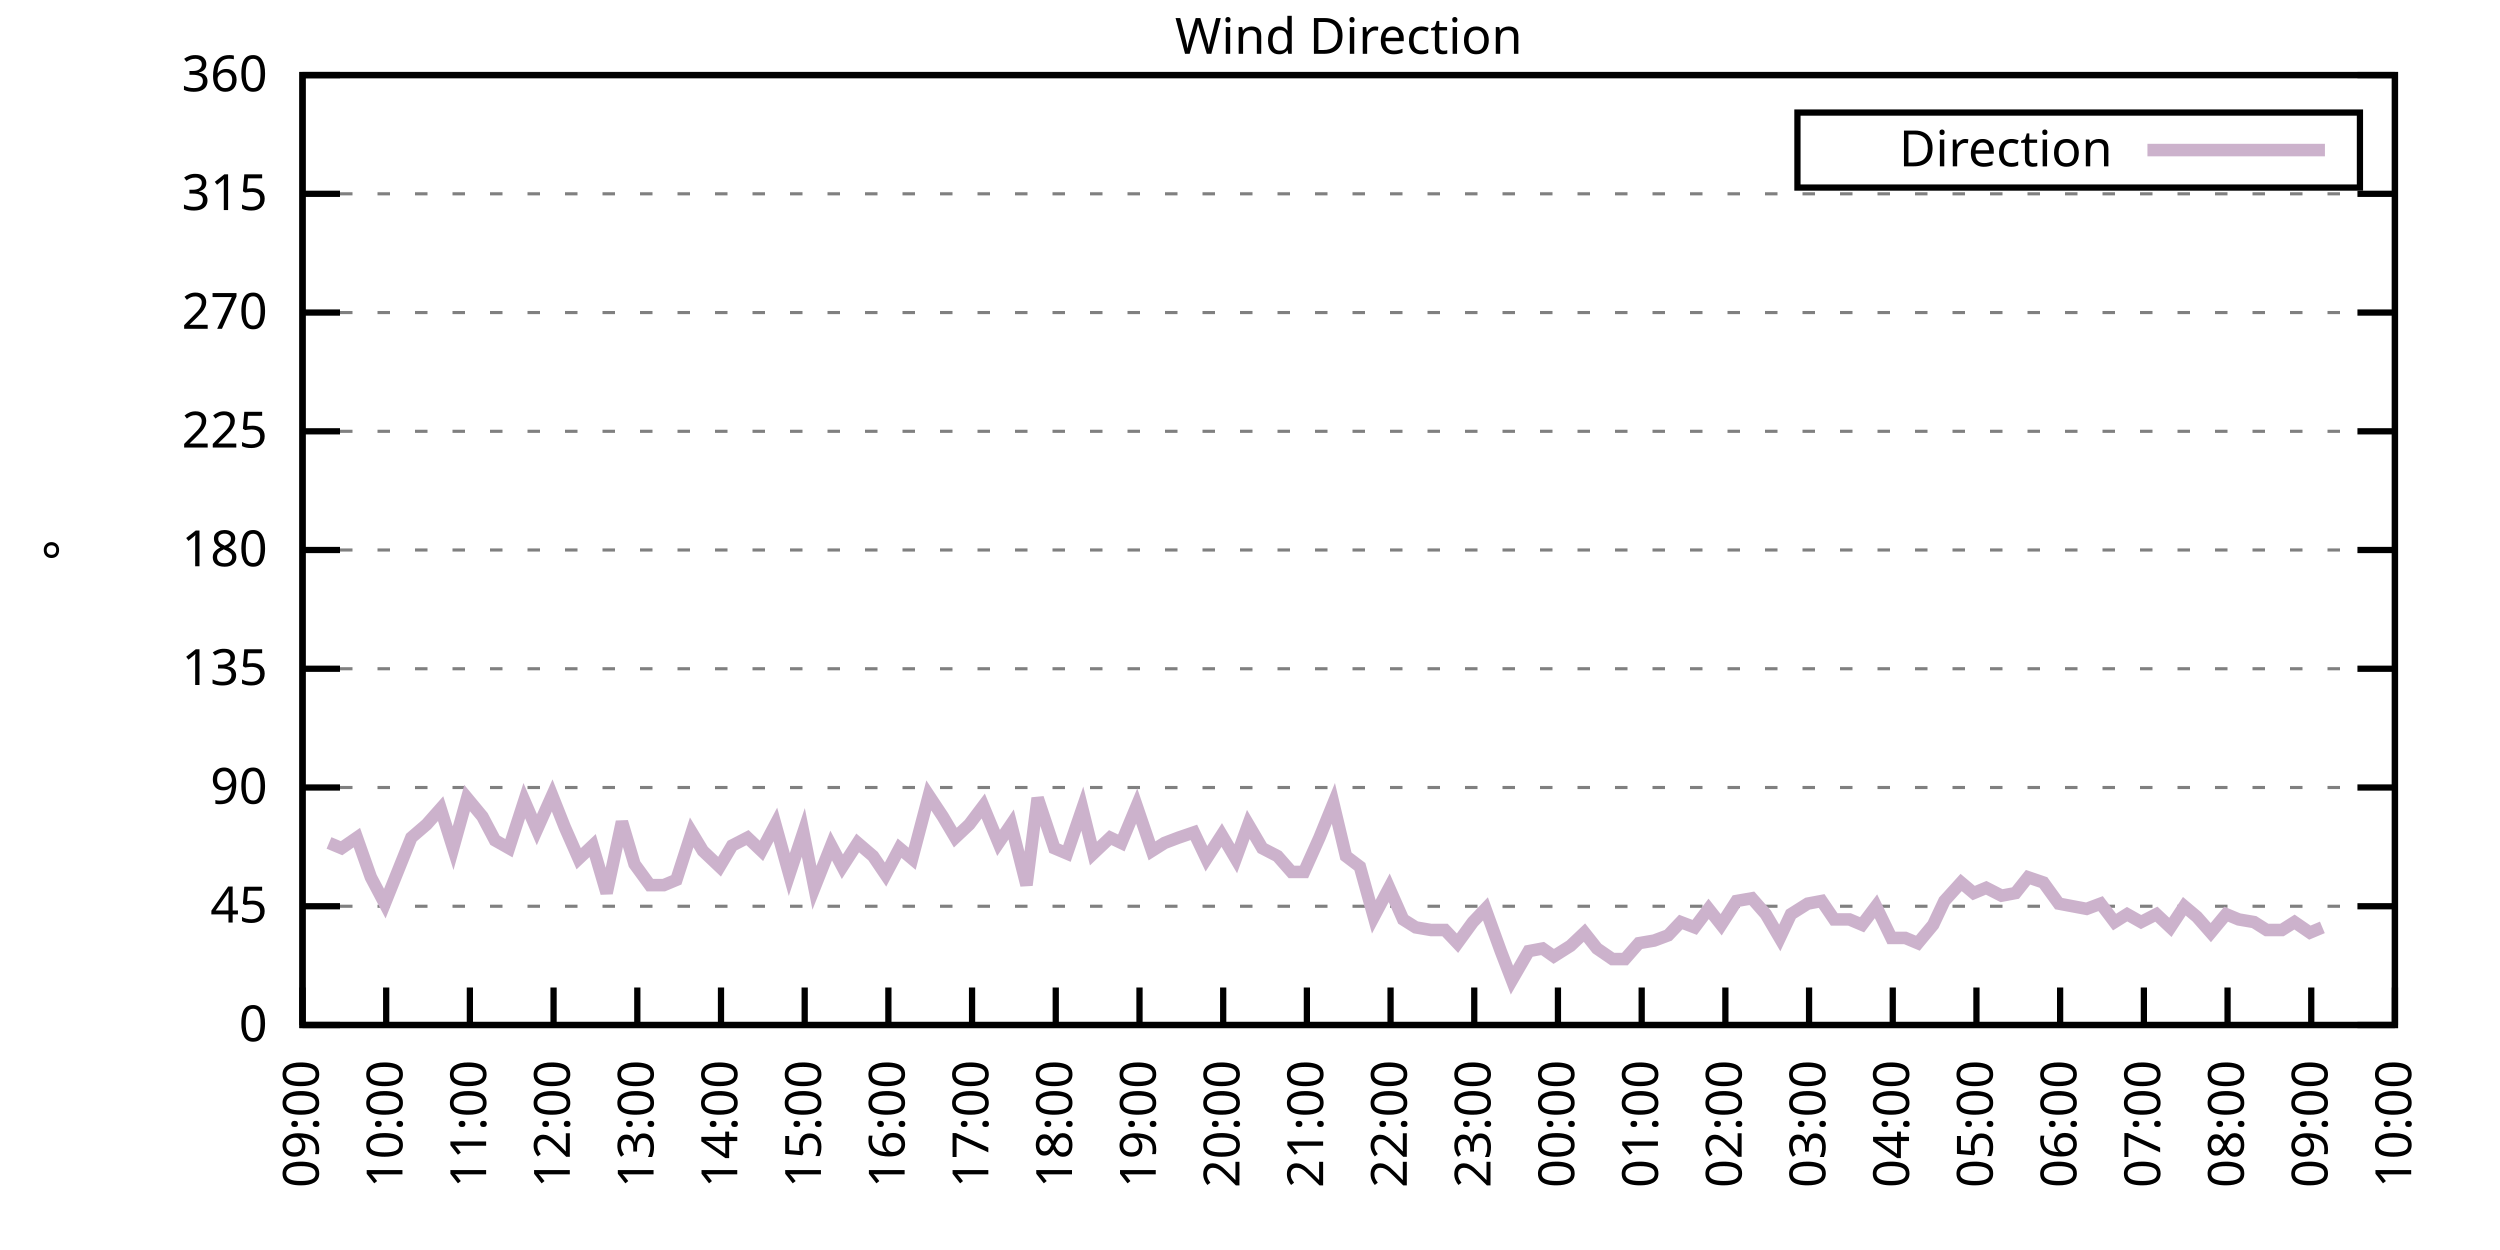
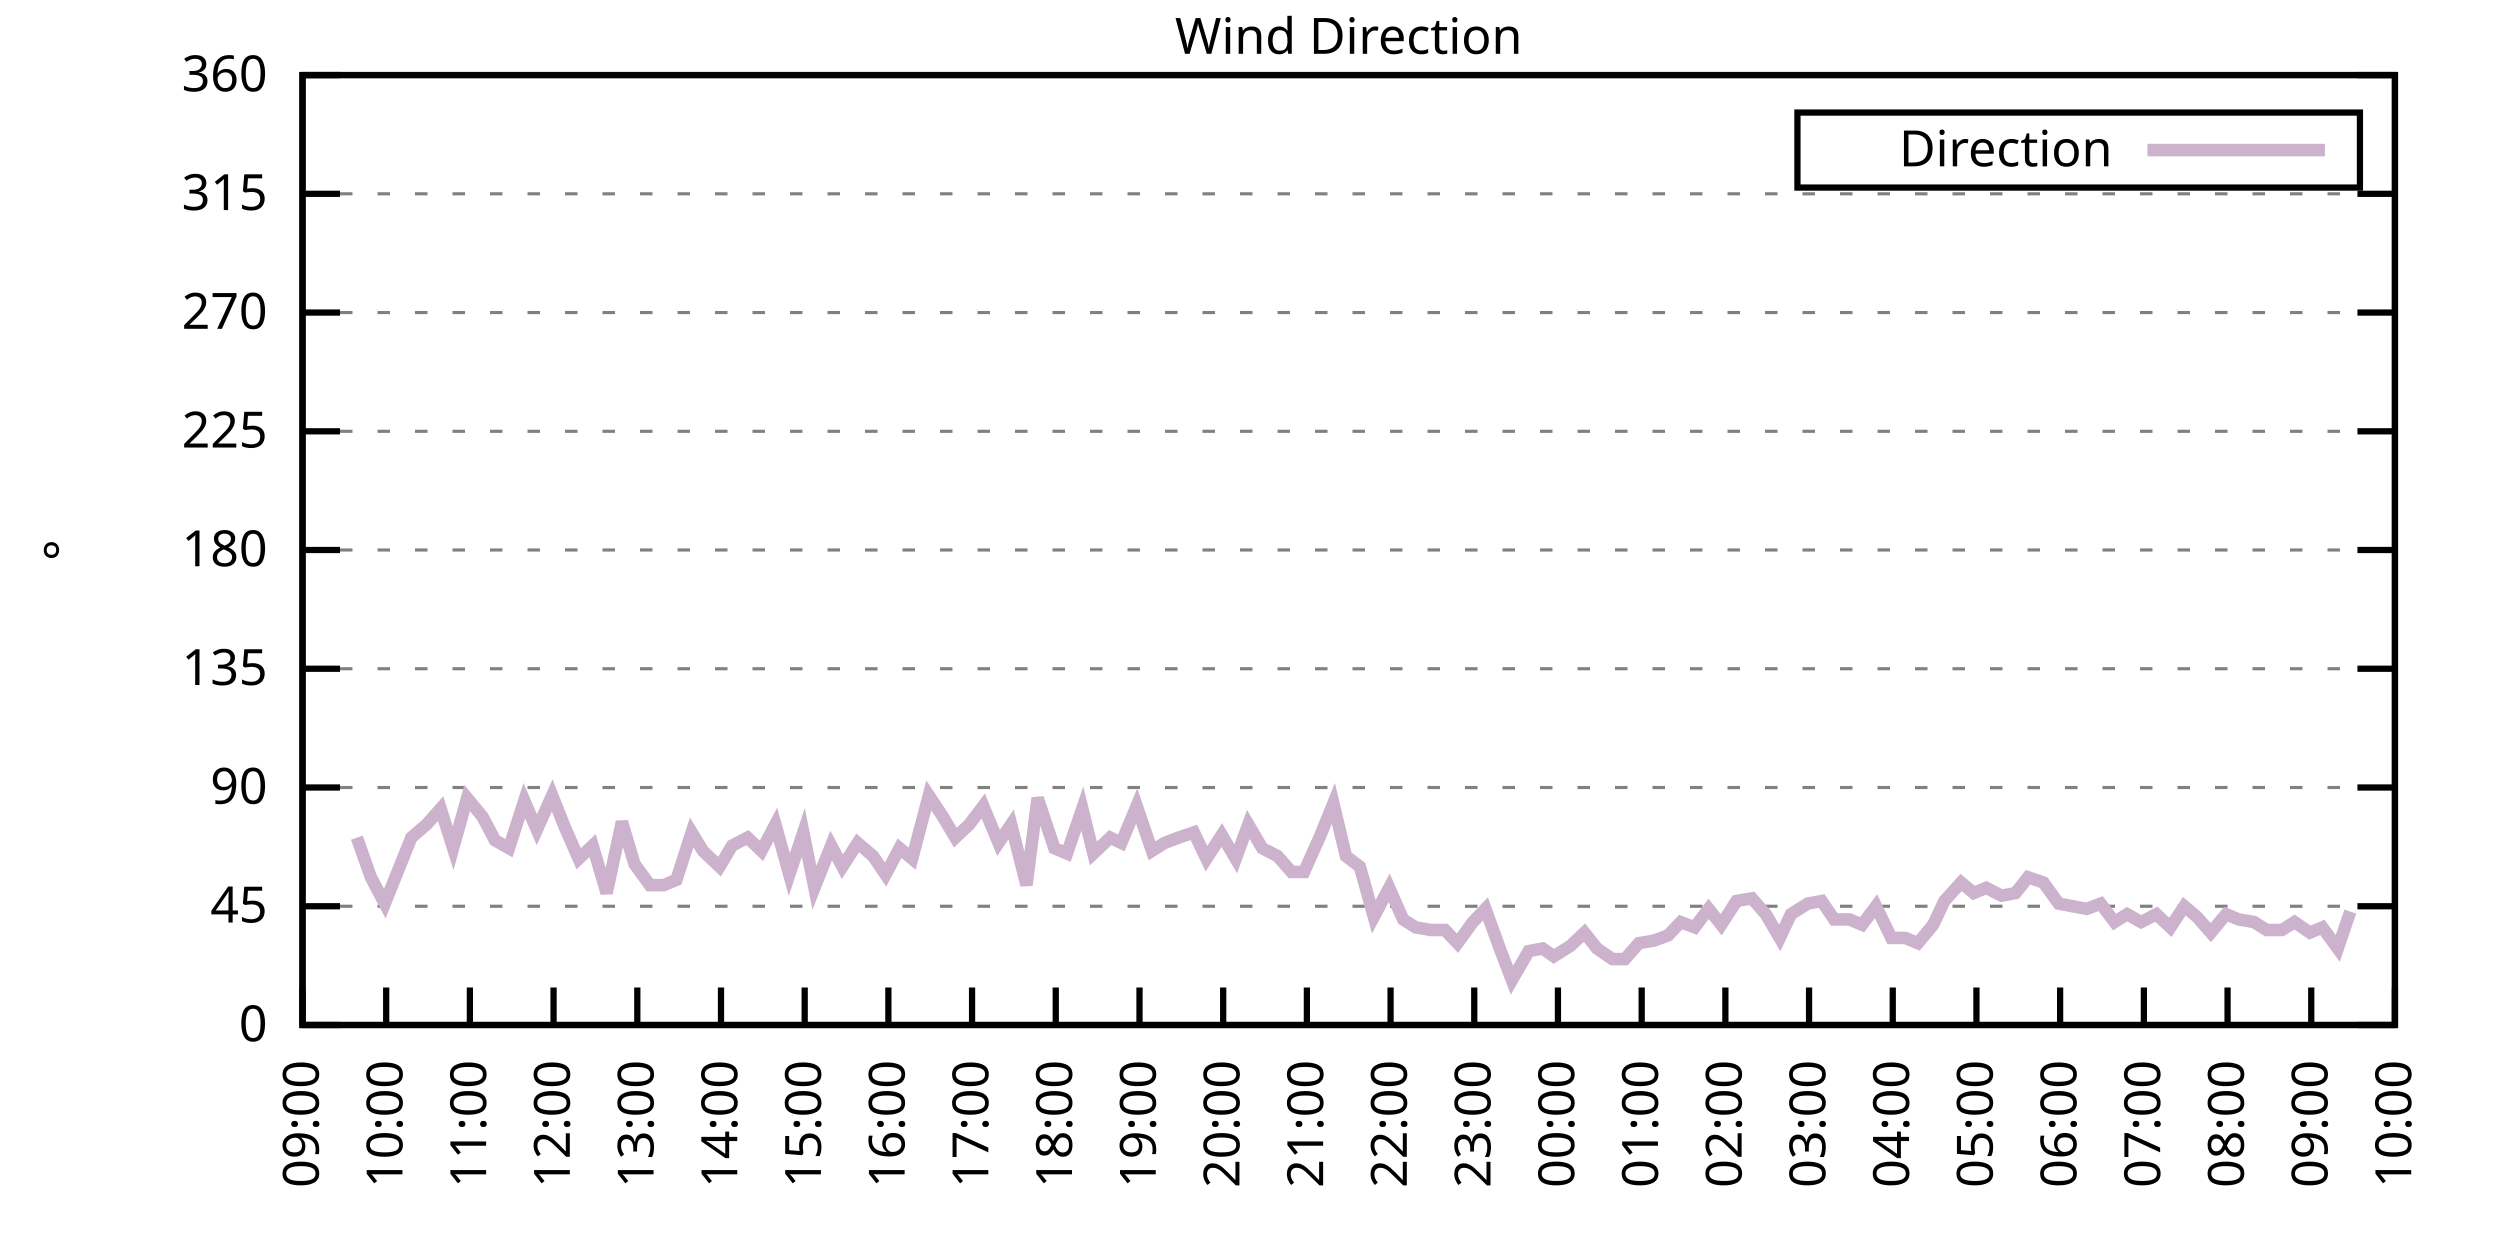
<svg xmlns="http://www.w3.org/2000/svg" xmlns:xlink="http://www.w3.org/1999/xlink" width="400" height="200" viewBox="0 0 400 200">
  <g id="gnuplot_canvas">
    <rect x="0" y="0" width="400" height="200" fill="none" />
    <defs>
      <circle id="gpDot" r="0.5" stroke-width="0.5" stroke="currentColor" />
      <path id="gpPt0" stroke-width="0.333" stroke="currentColor" d="M-1,0 h2 M0,-1 v2" />
      <path id="gpPt1" stroke-width="0.333" stroke="currentColor" d="M-1,-1 L1,1 M1,-1 L-1,1" />
      <path id="gpPt2" stroke-width="0.333" stroke="currentColor" d="M-1,0 L1,0 M0,-1 L0,1 M-1,-1 L1,1 M-1,1 L1,-1" />
      <rect id="gpPt3" stroke-width="0.333" stroke="currentColor" x="-1" y="-1" width="2" height="2" />
      <rect id="gpPt4" stroke-width="0.333" stroke="currentColor" fill="currentColor" x="-1" y="-1" width="2" height="2" />
      <circle id="gpPt5" stroke-width="0.333" stroke="currentColor" cx="0" cy="0" r="1" />
      <use xlink:href="#gpPt5" id="gpPt6" fill="currentColor" stroke="none" />
      <path id="gpPt7" stroke-width="0.333" stroke="currentColor" d="M0,-1.33 L-1.33,0.67 L1.33,0.67 z" />
      <use xlink:href="#gpPt7" id="gpPt8" fill="currentColor" stroke="none" />
      <use xlink:href="#gpPt7" id="gpPt9" stroke="currentColor" transform="rotate(180)" />
      <use xlink:href="#gpPt9" id="gpPt10" fill="currentColor" stroke="none" />
      <use xlink:href="#gpPt3" id="gpPt11" stroke="currentColor" transform="rotate(45)" />
      <use xlink:href="#gpPt11" id="gpPt12" fill="currentColor" stroke="none" />
      <path id="gpPt13" stroke-width="0.333" stroke="currentColor" d="M0,1.330 L1.265,0.411 L0.782,-1.067 L-0.782,-1.076 L-1.265,0.411 z" />
      <use xlink:href="#gpPt13" id="gpPt14" fill="currentColor" stroke="none" />
      <filter id="textbox" filterUnits="objectBoundingBox" x="0" y="0" height="1" width="1">
        <feFlood flood-color="white" flood-opacity="1" result="bgnd" />
        <feComposite in="SourceGraphic" in2="bgnd" operator="atop" />
      </filter>
      <filter id="greybox" filterUnits="objectBoundingBox" x="0" y="0" height="1" width="1">
        <feFlood flood-color="lightgrey" flood-opacity="1" result="grey" />
        <feComposite in="SourceGraphic" in2="grey" operator="atop" />
      </filter>
    </defs>
    <g fill="none" color="white" stroke="currentColor" stroke-width="1.00" stroke-linecap="butt" stroke-linejoin="miter">
</g>
    <g fill="none" color="black" stroke="currentColor" stroke-width="1.00" stroke-linecap="butt" stroke-linejoin="miter">
      <g stroke="none" shape-rendering="crispEdges">
        <polygon fill="rgb(255, 255, 255)" points="48.40,164.00 383.18,164.00 383.18,12.02 48.40,12.02 " />
      </g>
    </g>
    <g fill="none" color="black" stroke="currentColor" stroke-width="1.00" stroke-linecap="butt" stroke-linejoin="miter">
</g>
    <g fill="none" color="black" stroke="black" stroke-width="0.50" stroke-linecap="butt" stroke-linejoin="miter">
</g>
    <g fill="none" color="gray" stroke="currentColor" stroke-width="0.50" stroke-linecap="butt" stroke-linejoin="miter">
      <path stroke="gray" stroke-dasharray="2,4" class="gridline" d="M48.40,164.00 L383.19,164.00  " />
    </g>
    <g fill="none" color="gray" stroke="gray" stroke-width="1.00" stroke-linecap="butt" stroke-linejoin="miter">
</g>
    <g fill="none" color="black" stroke="currentColor" stroke-width="1.00" stroke-linecap="butt" stroke-linejoin="miter">
      <path stroke="black" d="M48.40,164.00 L54.40,164.00 M383.19,164.00 L377.19,164.00  " />
      <g transform="translate(42.80,166.60)" stroke="none" fill="black" font-family="Sans" font-size="8.00" text-anchor="end">
        <text>
          <tspan font-family="Sans"> 0</tspan>
        </text>
      </g>
    </g>
    <g fill="none" color="black" stroke="currentColor" stroke-width="1.00" stroke-linecap="butt" stroke-linejoin="miter">
</g>
    <g fill="none" color="black" stroke="black" stroke-width="0.50" stroke-linecap="butt" stroke-linejoin="miter">
</g>
    <g fill="none" color="gray" stroke="currentColor" stroke-width="0.50" stroke-linecap="butt" stroke-linejoin="miter">
      <path stroke="gray" stroke-dasharray="2,4" class="gridline" d="M48.40,145.00 L383.19,145.00  " />
    </g>
    <g fill="none" color="gray" stroke="gray" stroke-width="1.00" stroke-linecap="butt" stroke-linejoin="miter">
</g>
    <g fill="none" color="black" stroke="currentColor" stroke-width="1.00" stroke-linecap="butt" stroke-linejoin="miter">
      <path stroke="black" d="M48.40,145.00 L54.40,145.00 M383.19,145.00 L377.19,145.00  " />
      <g transform="translate(42.80,147.60)" stroke="none" fill="black" font-family="Sans" font-size="8.00" text-anchor="end">
        <text>
          <tspan font-family="Sans"> 45</tspan>
        </text>
      </g>
    </g>
    <g fill="none" color="black" stroke="currentColor" stroke-width="1.00" stroke-linecap="butt" stroke-linejoin="miter">
</g>
    <g fill="none" color="black" stroke="black" stroke-width="0.50" stroke-linecap="butt" stroke-linejoin="miter">
</g>
    <g fill="none" color="gray" stroke="currentColor" stroke-width="0.50" stroke-linecap="butt" stroke-linejoin="miter">
      <path stroke="gray" stroke-dasharray="2,4" class="gridline" d="M48.40,126.00 L383.19,126.00  " />
    </g>
    <g fill="none" color="gray" stroke="gray" stroke-width="1.00" stroke-linecap="butt" stroke-linejoin="miter">
</g>
    <g fill="none" color="black" stroke="currentColor" stroke-width="1.00" stroke-linecap="butt" stroke-linejoin="miter">
      <path stroke="black" d="M48.40,126.00 L54.40,126.00 M383.19,126.00 L377.19,126.00  " />
      <g transform="translate(42.80,128.60)" stroke="none" fill="black" font-family="Sans" font-size="8.00" text-anchor="end">
        <text>
          <tspan font-family="Sans"> 90</tspan>
        </text>
      </g>
    </g>
    <g fill="none" color="black" stroke="currentColor" stroke-width="1.00" stroke-linecap="butt" stroke-linejoin="miter">
</g>
    <g fill="none" color="black" stroke="black" stroke-width="0.50" stroke-linecap="butt" stroke-linejoin="miter">
</g>
    <g fill="none" color="gray" stroke="currentColor" stroke-width="0.50" stroke-linecap="butt" stroke-linejoin="miter">
      <path stroke="gray" stroke-dasharray="2,4" class="gridline" d="M48.40,107.00 L383.19,107.00  " />
    </g>
    <g fill="none" color="gray" stroke="gray" stroke-width="1.00" stroke-linecap="butt" stroke-linejoin="miter">
</g>
    <g fill="none" color="black" stroke="currentColor" stroke-width="1.00" stroke-linecap="butt" stroke-linejoin="miter">
      <path stroke="black" d="M48.40,107.00 L54.40,107.00 M383.19,107.00 L377.19,107.00  " />
      <g transform="translate(42.80,109.60)" stroke="none" fill="black" font-family="Sans" font-size="8.00" text-anchor="end">
        <text>
          <tspan font-family="Sans"> 135</tspan>
        </text>
      </g>
    </g>
    <g fill="none" color="black" stroke="currentColor" stroke-width="1.00" stroke-linecap="butt" stroke-linejoin="miter">
</g>
    <g fill="none" color="black" stroke="black" stroke-width="0.50" stroke-linecap="butt" stroke-linejoin="miter">
</g>
    <g fill="none" color="gray" stroke="currentColor" stroke-width="0.50" stroke-linecap="butt" stroke-linejoin="miter">
      <path stroke="gray" stroke-dasharray="2,4" class="gridline" d="M48.40,88.00 L383.19,88.00  " />
    </g>
    <g fill="none" color="gray" stroke="gray" stroke-width="1.00" stroke-linecap="butt" stroke-linejoin="miter">
</g>
    <g fill="none" color="black" stroke="currentColor" stroke-width="1.00" stroke-linecap="butt" stroke-linejoin="miter">
      <path stroke="black" d="M48.40,88.00 L54.40,88.00 M383.19,88.00 L377.19,88.00  " />
      <g transform="translate(42.80,90.60)" stroke="none" fill="black" font-family="Sans" font-size="8.00" text-anchor="end">
        <text>
          <tspan font-family="Sans"> 180</tspan>
        </text>
      </g>
    </g>
    <g fill="none" color="black" stroke="currentColor" stroke-width="1.00" stroke-linecap="butt" stroke-linejoin="miter">
</g>
    <g fill="none" color="black" stroke="black" stroke-width="0.50" stroke-linecap="butt" stroke-linejoin="miter">
</g>
    <g fill="none" color="gray" stroke="currentColor" stroke-width="0.50" stroke-linecap="butt" stroke-linejoin="miter">
      <path stroke="gray" stroke-dasharray="2,4" class="gridline" d="M48.40,69.01 L383.19,69.01  " />
    </g>
    <g fill="none" color="gray" stroke="gray" stroke-width="1.00" stroke-linecap="butt" stroke-linejoin="miter">
</g>
    <g fill="none" color="black" stroke="currentColor" stroke-width="1.00" stroke-linecap="butt" stroke-linejoin="miter">
      <path stroke="black" d="M48.40,69.01 L54.40,69.01 M383.19,69.01 L377.19,69.01  " />
      <g transform="translate(42.80,71.61)" stroke="none" fill="black" font-family="Sans" font-size="8.00" text-anchor="end">
        <text>
          <tspan font-family="Sans"> 225</tspan>
        </text>
      </g>
    </g>
    <g fill="none" color="black" stroke="currentColor" stroke-width="1.00" stroke-linecap="butt" stroke-linejoin="miter">
</g>
    <g fill="none" color="black" stroke="black" stroke-width="0.50" stroke-linecap="butt" stroke-linejoin="miter">
</g>
    <g fill="none" color="gray" stroke="currentColor" stroke-width="0.50" stroke-linecap="butt" stroke-linejoin="miter">
      <path stroke="gray" stroke-dasharray="2,4" class="gridline" d="M48.40,50.01 L383.19,50.01  " />
    </g>
    <g fill="none" color="gray" stroke="gray" stroke-width="1.00" stroke-linecap="butt" stroke-linejoin="miter">
</g>
    <g fill="none" color="black" stroke="currentColor" stroke-width="1.00" stroke-linecap="butt" stroke-linejoin="miter">
      <path stroke="black" d="M48.40,50.01 L54.40,50.01 M383.19,50.01 L377.19,50.01  " />
      <g transform="translate(42.80,52.61)" stroke="none" fill="black" font-family="Sans" font-size="8.00" text-anchor="end">
        <text>
          <tspan font-family="Sans"> 270</tspan>
        </text>
      </g>
    </g>
    <g fill="none" color="black" stroke="currentColor" stroke-width="1.00" stroke-linecap="butt" stroke-linejoin="miter">
</g>
    <g fill="none" color="black" stroke="black" stroke-width="0.50" stroke-linecap="butt" stroke-linejoin="miter">
</g>
    <g fill="none" color="gray" stroke="currentColor" stroke-width="0.50" stroke-linecap="butt" stroke-linejoin="miter">
      <path stroke="gray" stroke-dasharray="2,4" class="gridline" d="M48.40,31.01 L383.19,31.01  " />
    </g>
    <g fill="none" color="gray" stroke="gray" stroke-width="1.00" stroke-linecap="butt" stroke-linejoin="miter">
</g>
    <g fill="none" color="black" stroke="currentColor" stroke-width="1.00" stroke-linecap="butt" stroke-linejoin="miter">
      <path stroke="black" d="M48.40,31.01 L54.40,31.01 M383.19,31.01 L377.19,31.01  " />
      <g transform="translate(42.80,33.61)" stroke="none" fill="black" font-family="Sans" font-size="8.00" text-anchor="end">
        <text>
          <tspan font-family="Sans"> 315</tspan>
        </text>
      </g>
    </g>
    <g fill="none" color="black" stroke="currentColor" stroke-width="1.00" stroke-linecap="butt" stroke-linejoin="miter">
</g>
    <g fill="none" color="black" stroke="black" stroke-width="0.50" stroke-linecap="butt" stroke-linejoin="miter">
</g>
    <g fill="none" color="gray" stroke="currentColor" stroke-width="0.50" stroke-linecap="butt" stroke-linejoin="miter">
      <path stroke="gray" stroke-dasharray="2,4" class="gridline" d="M48.40,12.01 L383.19,12.01  " />
    </g>
    <g fill="none" color="gray" stroke="gray" stroke-width="1.00" stroke-linecap="butt" stroke-linejoin="miter">
</g>
    <g fill="none" color="black" stroke="currentColor" stroke-width="1.00" stroke-linecap="butt" stroke-linejoin="miter">
      <path stroke="black" d="M48.40,12.01 L54.40,12.01 M383.19,12.01 L377.19,12.01  " />
      <g transform="translate(42.80,14.61)" stroke="none" fill="black" font-family="Sans" font-size="8.00" text-anchor="end">
        <text>
          <tspan font-family="Sans"> 360</tspan>
        </text>
      </g>
    </g>
    <g fill="none" color="black" stroke="currentColor" stroke-width="1.00" stroke-linecap="butt" stroke-linejoin="miter">
      <path stroke="black" d="M48.40,164.00 L48.40,158.00  " />
      <g transform="translate(51.00,169.60) rotate(270.00)" stroke="none" fill="black" font-family="Sans" font-size="8.00" text-anchor="end">
        <text>
          <tspan font-family="Sans">09:00</tspan>
        </text>
      </g>
    </g>
    <g fill="none" color="black" stroke="currentColor" stroke-width="1.00" stroke-linecap="butt" stroke-linejoin="miter">
      <path stroke="black" d="M61.79,164.00 L61.79,158.00  " />
      <g transform="translate(64.39,169.60) rotate(270.00)" stroke="none" fill="black" font-family="Sans" font-size="8.00" text-anchor="end">
        <text>
          <tspan font-family="Sans">10:00</tspan>
        </text>
      </g>
    </g>
    <g fill="none" color="black" stroke="currentColor" stroke-width="1.00" stroke-linecap="butt" stroke-linejoin="miter">
      <path stroke="black" d="M75.18,164.00 L75.18,158.00  " />
      <g transform="translate(77.78,169.60) rotate(270.00)" stroke="none" fill="black" font-family="Sans" font-size="8.00" text-anchor="end">
        <text>
          <tspan font-family="Sans">11:00</tspan>
        </text>
      </g>
    </g>
    <g fill="none" color="black" stroke="currentColor" stroke-width="1.00" stroke-linecap="butt" stroke-linejoin="miter">
      <path stroke="black" d="M88.57,164.00 L88.57,158.00  " />
      <g transform="translate(91.17,169.60) rotate(270.00)" stroke="none" fill="black" font-family="Sans" font-size="8.00" text-anchor="end">
        <text>
          <tspan font-family="Sans">12:00</tspan>
        </text>
      </g>
    </g>
    <g fill="none" color="black" stroke="currentColor" stroke-width="1.00" stroke-linecap="butt" stroke-linejoin="miter">
      <path stroke="black" d="M101.97,164.00 L101.97,158.00  " />
      <g transform="translate(104.57,169.60) rotate(270.00)" stroke="none" fill="black" font-family="Sans" font-size="8.00" text-anchor="end">
        <text>
          <tspan font-family="Sans">13:00</tspan>
        </text>
      </g>
    </g>
    <g fill="none" color="black" stroke="currentColor" stroke-width="1.00" stroke-linecap="butt" stroke-linejoin="miter">
      <path stroke="black" d="M115.36,164.00 L115.36,158.00  " />
      <g transform="translate(117.96,169.60) rotate(270.00)" stroke="none" fill="black" font-family="Sans" font-size="8.00" text-anchor="end">
        <text>
          <tspan font-family="Sans">14:00</tspan>
        </text>
      </g>
    </g>
    <g fill="none" color="black" stroke="currentColor" stroke-width="1.00" stroke-linecap="butt" stroke-linejoin="miter">
      <path stroke="black" d="M128.75,164.00 L128.75,158.00  " />
      <g transform="translate(131.35,169.60) rotate(270.00)" stroke="none" fill="black" font-family="Sans" font-size="8.00" text-anchor="end">
        <text>
          <tspan font-family="Sans">15:00</tspan>
        </text>
      </g>
    </g>
    <g fill="none" color="black" stroke="currentColor" stroke-width="1.00" stroke-linecap="butt" stroke-linejoin="miter">
      <path stroke="black" d="M142.14,164.00 L142.14,158.00  " />
      <g transform="translate(144.74,169.60) rotate(270.00)" stroke="none" fill="black" font-family="Sans" font-size="8.00" text-anchor="end">
        <text>
          <tspan font-family="Sans">16:00</tspan>
        </text>
      </g>
    </g>
    <g fill="none" color="black" stroke="currentColor" stroke-width="1.00" stroke-linecap="butt" stroke-linejoin="miter">
      <path stroke="black" d="M155.53,164.00 L155.53,158.00  " />
      <g transform="translate(158.13,169.60) rotate(270.00)" stroke="none" fill="black" font-family="Sans" font-size="8.00" text-anchor="end">
        <text>
          <tspan font-family="Sans">17:00</tspan>
        </text>
      </g>
    </g>
    <g fill="none" color="black" stroke="currentColor" stroke-width="1.00" stroke-linecap="butt" stroke-linejoin="miter">
      <path stroke="black" d="M168.92,164.00 L168.92,158.00  " />
      <g transform="translate(171.52,169.60) rotate(270.00)" stroke="none" fill="black" font-family="Sans" font-size="8.00" text-anchor="end">
        <text>
          <tspan font-family="Sans">18:00</tspan>
        </text>
      </g>
    </g>
    <g fill="none" color="black" stroke="currentColor" stroke-width="1.00" stroke-linecap="butt" stroke-linejoin="miter">
      <path stroke="black" d="M182.32,164.00 L182.32,158.00  " />
      <g transform="translate(184.92,169.60) rotate(270.00)" stroke="none" fill="black" font-family="Sans" font-size="8.00" text-anchor="end">
        <text>
          <tspan font-family="Sans">19:00</tspan>
        </text>
      </g>
    </g>
    <g fill="none" color="black" stroke="currentColor" stroke-width="1.00" stroke-linecap="butt" stroke-linejoin="miter">
      <path stroke="black" d="M195.71,164.00 L195.71,158.00  " />
      <g transform="translate(198.31,169.60) rotate(270.00)" stroke="none" fill="black" font-family="Sans" font-size="8.00" text-anchor="end">
        <text>
          <tspan font-family="Sans">20:00</tspan>
        </text>
      </g>
    </g>
    <g fill="none" color="black" stroke="currentColor" stroke-width="1.00" stroke-linecap="butt" stroke-linejoin="miter">
      <path stroke="black" d="M209.10,164.00 L209.10,158.00  " />
      <g transform="translate(211.70,169.60) rotate(270.00)" stroke="none" fill="black" font-family="Sans" font-size="8.00" text-anchor="end">
        <text>
          <tspan font-family="Sans">21:00</tspan>
        </text>
      </g>
    </g>
    <g fill="none" color="black" stroke="currentColor" stroke-width="1.00" stroke-linecap="butt" stroke-linejoin="miter">
      <path stroke="black" d="M222.49,164.00 L222.49,158.00  " />
      <g transform="translate(225.09,169.60) rotate(270.00)" stroke="none" fill="black" font-family="Sans" font-size="8.00" text-anchor="end">
        <text>
          <tspan font-family="Sans">22:00</tspan>
        </text>
      </g>
    </g>
    <g fill="none" color="black" stroke="currentColor" stroke-width="1.00" stroke-linecap="butt" stroke-linejoin="miter">
      <path stroke="black" d="M235.88,164.00 L235.88,158.00  " />
      <g transform="translate(238.48,169.60) rotate(270.00)" stroke="none" fill="black" font-family="Sans" font-size="8.00" text-anchor="end">
        <text>
          <tspan font-family="Sans">23:00</tspan>
        </text>
      </g>
    </g>
    <g fill="none" color="black" stroke="currentColor" stroke-width="1.00" stroke-linecap="butt" stroke-linejoin="miter">
      <path stroke="black" d="M249.27,164.00 L249.27,158.00  " />
      <g transform="translate(251.87,169.60) rotate(270.00)" stroke="none" fill="black" font-family="Sans" font-size="8.00" text-anchor="end">
        <text>
          <tspan font-family="Sans">00:00</tspan>
        </text>
      </g>
    </g>
    <g fill="none" color="black" stroke="currentColor" stroke-width="1.00" stroke-linecap="butt" stroke-linejoin="miter">
      <path stroke="black" d="M262.67,164.00 L262.67,158.00  " />
      <g transform="translate(265.27,169.60) rotate(270.00)" stroke="none" fill="black" font-family="Sans" font-size="8.00" text-anchor="end">
        <text>
          <tspan font-family="Sans">01:00</tspan>
        </text>
      </g>
    </g>
    <g fill="none" color="black" stroke="currentColor" stroke-width="1.00" stroke-linecap="butt" stroke-linejoin="miter">
      <path stroke="black" d="M276.06,164.00 L276.06,158.00  " />
      <g transform="translate(278.66,169.60) rotate(270.00)" stroke="none" fill="black" font-family="Sans" font-size="8.00" text-anchor="end">
        <text>
          <tspan font-family="Sans">02:00</tspan>
        </text>
      </g>
    </g>
    <g fill="none" color="black" stroke="currentColor" stroke-width="1.00" stroke-linecap="butt" stroke-linejoin="miter">
      <path stroke="black" d="M289.45,164.00 L289.45,158.00  " />
      <g transform="translate(292.05,169.60) rotate(270.00)" stroke="none" fill="black" font-family="Sans" font-size="8.00" text-anchor="end">
        <text>
          <tspan font-family="Sans">03:00</tspan>
        </text>
      </g>
    </g>
    <g fill="none" color="black" stroke="currentColor" stroke-width="1.00" stroke-linecap="butt" stroke-linejoin="miter">
      <path stroke="black" d="M302.84,164.00 L302.84,158.00  " />
      <g transform="translate(305.44,169.60) rotate(270.00)" stroke="none" fill="black" font-family="Sans" font-size="8.00" text-anchor="end">
        <text>
          <tspan font-family="Sans">04:00</tspan>
        </text>
      </g>
    </g>
    <g fill="none" color="black" stroke="currentColor" stroke-width="1.00" stroke-linecap="butt" stroke-linejoin="miter">
      <path stroke="black" d="M316.23,164.00 L316.23,158.00  " />
      <g transform="translate(318.83,169.60) rotate(270.00)" stroke="none" fill="black" font-family="Sans" font-size="8.00" text-anchor="end">
        <text>
          <tspan font-family="Sans">05:00</tspan>
        </text>
      </g>
    </g>
    <g fill="none" color="black" stroke="currentColor" stroke-width="1.00" stroke-linecap="butt" stroke-linejoin="miter">
      <path stroke="black" d="M329.62,164.00 L329.62,158.00  " />
      <g transform="translate(332.22,169.60) rotate(270.00)" stroke="none" fill="black" font-family="Sans" font-size="8.00" text-anchor="end">
        <text>
          <tspan font-family="Sans">06:00</tspan>
        </text>
      </g>
    </g>
    <g fill="none" color="black" stroke="currentColor" stroke-width="1.00" stroke-linecap="butt" stroke-linejoin="miter">
      <path stroke="black" d="M343.02,164.00 L343.02,158.00  " />
      <g transform="translate(345.62,169.60) rotate(270.00)" stroke="none" fill="black" font-family="Sans" font-size="8.00" text-anchor="end">
        <text>
          <tspan font-family="Sans">07:00</tspan>
        </text>
      </g>
    </g>
    <g fill="none" color="black" stroke="currentColor" stroke-width="1.00" stroke-linecap="butt" stroke-linejoin="miter">
      <path stroke="black" d="M356.41,164.00 L356.41,158.00  " />
      <g transform="translate(359.01,169.60) rotate(270.00)" stroke="none" fill="black" font-family="Sans" font-size="8.00" text-anchor="end">
        <text>
          <tspan font-family="Sans">08:00</tspan>
        </text>
      </g>
    </g>
    <g fill="none" color="black" stroke="currentColor" stroke-width="1.00" stroke-linecap="butt" stroke-linejoin="miter">
      <path stroke="black" d="M369.80,164.00 L369.80,158.00  " />
      <g transform="translate(372.40,169.60) rotate(270.00)" stroke="none" fill="black" font-family="Sans" font-size="8.00" text-anchor="end">
        <text>
          <tspan font-family="Sans">09:00</tspan>
        </text>
      </g>
    </g>
    <g fill="none" color="black" stroke="currentColor" stroke-width="1.00" stroke-linecap="butt" stroke-linejoin="miter">
      <path stroke="black" d="M383.19,164.00 L383.19,158.00  " />
      <g transform="translate(385.79,169.60) rotate(270.00)" stroke="none" fill="black" font-family="Sans" font-size="8.00" text-anchor="end">
        <text>
          <tspan font-family="Sans">10:00</tspan>
        </text>
      </g>
    </g>
    <g fill="none" color="black" stroke="currentColor" stroke-width="1.00" stroke-linecap="butt" stroke-linejoin="miter">
</g>
    <g fill="none" color="black" stroke="currentColor" stroke-width="1.00" stroke-linecap="butt" stroke-linejoin="miter">
      <path stroke="black" d="M48.40,12.01 L48.40,164.00 L383.19,164.00 L383.19,12.01 L48.40,12.01 Z  " />
    </g>
    <g fill="none" color="black" stroke="currentColor" stroke-width="1.00" stroke-linecap="butt" stroke-linejoin="miter">
</g>
    <g fill="none" color="black" stroke="currentColor" stroke-width="1.00" stroke-linecap="butt" stroke-linejoin="miter">
      <path stroke="black" d="M287.59,30.01 L287.59,18.01 L377.59,18.01 L377.59,30.01 L287.59,30.01 Z  " />
    </g>
    <g id="Wind_direction_plot_1">
      <g fill="none" color="white" stroke="black" stroke-width="2.00" stroke-linecap="butt" stroke-linejoin="miter">
</g>
      <g fill="none" color="black" stroke="currentColor" stroke-width="2.00" stroke-linecap="butt" stroke-linejoin="miter">
        <g transform="translate(337.99,26.61)" stroke="none" fill="black" font-family="Sans" font-size="8.00" text-anchor="end">
          <text>
            <tspan font-family="Sans">Direction</tspan>
          </text>
        </g>
      </g>
      <g fill="none" color="black" stroke="currentColor" stroke-width="2.00" stroke-linecap="butt" stroke-linejoin="miter">
-         <path stroke="rgb(204, 178, 204)" d="M343.59,24.01 L371.99,24.01 M52.64,134.87 L54.65,135.71 L57.10,134.02 L59.34,140.36 L61.57,144.58 L65.81,134.02   L68.26,131.91 L70.50,129.38 L72.50,135.71 L74.74,127.69 L77.19,130.65 L79.20,134.45 L81.43,135.71 L83.89,128.11   L85.90,132.76 L88.35,127.27 L90.36,132.34 L92.59,137.40 L94.82,135.29 L97.06,142.89 L99.51,131.49 L101.52,138.25   L103.98,141.62 L106.21,141.62 L108.22,140.78 L110.67,133.18 L112.46,136.14 L115.13,138.67 L117.14,135.29 L119.60,134.02   L121.83,136.14 L124.06,131.91 L126.29,139.93 L128.53,133.18 L130.31,142.05 L132.99,135.29 L134.78,138.67 L137.23,134.87   L139.69,136.98 L141.69,139.93 L143.93,135.71 L145.94,137.40 L148.61,127.27 L150.85,130.65 L152.85,134.02 L155.09,131.91   L157.32,128.96 L159.77,134.87 L161.78,131.91 L164.24,141.62 L166.02,127.69 L168.70,135.71 L170.71,136.56 L173.17,129.38   L174.95,136.56 L177.63,134.02 L179.41,134.87 L181.87,128.96 L184.32,136.14 L186.33,134.87 L188.57,134.02 L191.02,133.18   L193.03,137.40 L195.48,133.60 L197.72,137.40 L199.73,131.91 L201.96,135.71 L204.41,136.98 L206.64,139.51 L208.65,139.51   L211.11,134.02 L213.34,128.54 L215.35,136.98 L217.58,138.67 L219.81,146.69 L222.27,142.05 L224.50,147.11 L226.51,148.38   L228.96,148.80 L231.20,148.80 L233.20,150.91 L235.66,147.53 L237.67,145.42 L240.12,152.18 L241.91,156.82 L244.59,152.18   L246.82,151.76 L248.60,153.02 L251.28,151.33 L253.51,149.22 L255.52,151.76 L257.98,153.45 L259.99,153.45 L262.22,150.91   L264.67,150.49 L266.91,149.65 L268.92,147.53 L271.15,148.38 L273.38,145.42 L275.39,147.96 L277.84,144.16 L280.30,143.73   L282.53,146.27 L284.76,150.07 L286.55,146.27 L289.23,144.58 L291.46,144.16 L293.47,147.11 L295.92,147.11 L297.93,147.96   L300.16,145.00 L302.62,150.07 L304.85,150.07 L306.86,150.91 L309.31,147.96 L311.10,144.16 L313.78,141.20 L315.79,142.89   L317.79,142.05 L320.25,143.31 L322.48,142.89 L324.49,140.36 L326.95,141.20 L329.40,144.58 L331.63,145.00 L333.86,145.42   L336.10,144.58 L338.33,147.53 L340.34,146.27 L342.57,147.53 L345.02,146.27 L347.26,148.38 L349.49,145.00 L351.50,146.69   L353.73,149.22 L356.18,146.27 L358.19,147.11 L360.65,147.53 L362.66,148.80 L365.11,148.80 L367.12,147.53 L369.58,149.22   L371.58,148.38  " />
+         <path stroke="rgb(204, 178, 204)" d="M343.59,24.01 L371.99,24.01 M57.10,134.02 L59.34,140.36 L61.57,144.58 L65.81,134.02 L68.26,131.91 L70.50,129.38   L72.50,135.71 L74.74,127.69 L77.19,130.65 L79.20,134.45 L81.43,135.71 L83.89,128.11 L85.90,132.76 L88.35,127.27   L90.36,132.34 L92.59,137.40 L94.82,135.29 L97.06,142.89 L99.51,131.49 L101.52,138.25 L103.98,141.62 L106.21,141.62   L108.22,140.78 L110.67,133.18 L112.46,136.14 L115.13,138.67 L117.14,135.29 L119.60,134.02 L121.83,136.14 L124.06,131.91   L126.29,139.93 L128.53,133.18 L130.31,142.05 L132.99,135.29 L134.78,138.67 L137.23,134.87 L139.69,136.98 L141.69,139.93   L143.93,135.71 L145.94,137.40 L148.61,127.27 L150.85,130.65 L152.85,134.02 L155.09,131.91 L157.32,128.96 L159.77,134.87   L161.78,131.91 L164.24,141.62 L166.02,127.69 L168.70,135.71 L170.71,136.56 L173.17,129.38 L174.95,136.56 L177.63,134.02   L179.41,134.87 L181.87,128.96 L184.32,136.14 L186.33,134.87 L188.57,134.02 L191.02,133.18 L193.03,137.40 L195.48,133.60   L197.72,137.40 L199.73,131.91 L201.96,135.71 L204.41,136.98 L206.64,139.51 L208.65,139.51 L211.11,134.02 L213.34,128.54   L215.35,136.98 L217.58,138.67 L219.81,146.69 L222.27,142.05 L224.50,147.11 L226.51,148.38 L228.96,148.80 L231.20,148.80   L233.20,150.91 L235.66,147.53 L237.67,145.42 L240.12,152.18 L241.91,156.82 L244.59,152.18 L246.82,151.76 L248.60,153.02   L251.28,151.33 L253.51,149.22 L255.52,151.76 L257.98,153.45 L259.99,153.45 L262.22,150.91 L264.67,150.49 L266.91,149.65   L268.92,147.53 L271.15,148.38 L273.38,145.42 L275.39,147.96 L277.84,144.16 L280.30,143.73 L282.53,146.27 L284.76,150.07   L286.55,146.27 L289.23,144.58 L291.46,144.16 L293.47,147.11 L295.92,147.11 L297.93,147.96 L300.16,145.00 L302.62,150.07   L304.85,150.07 L306.86,150.91 L309.31,147.96 L311.10,144.16 L313.78,141.20 L315.79,142.89 L317.79,142.05 L320.25,143.31   L322.48,142.89 L324.49,140.36 L326.95,141.20 L329.40,144.58 L331.63,145.00 L333.86,145.42 L336.10,144.58 L338.33,147.53   L340.34,146.27 L342.57,147.53 L345.02,146.27 L347.26,148.38 L349.49,145.00 L351.50,146.69 L353.73,149.22 L356.18,146.27   L358.19,147.11 L360.65,147.53 L362.66,148.80 L365.11,148.80 L367.12,147.53 L369.58,149.22 L371.58,148.38 L374.04,151.76   L376.05,145.85  " />
      </g>
    </g>
    <g fill="none" color="black" stroke="currentColor" stroke-width="2.00" stroke-linecap="butt" stroke-linejoin="miter">
</g>
    <g fill="none" color="black" stroke="black" stroke-width="1.00" stroke-linecap="butt" stroke-linejoin="miter">
</g>
    <g fill="none" color="black" stroke="currentColor" stroke-width="1.00" stroke-linecap="butt" stroke-linejoin="miter">
      <path stroke="black" d="M48.40,12.01 L48.40,164.00 L383.19,164.00 L383.19,12.01 L48.40,12.01 Z  " />
      <g transform="translate(12.80,88.01) rotate(270.00)" stroke="none" fill="black" font-family="Sans" font-size="8.00" text-anchor="middle">
        <text>
          <tspan font-family="Sans">°</tspan>
        </text>
      </g>
    </g>
    <g fill="none" color="black" stroke="currentColor" stroke-width="1.00" stroke-linecap="butt" stroke-linejoin="miter">
</g>
    <g fill="none" color="black" stroke="currentColor" stroke-width="1.00" stroke-linecap="butt" stroke-linejoin="miter">
      <g transform="translate(215.79,8.61)" stroke="none" fill="black" font-family="Sans" font-size="8.00" text-anchor="middle">
        <text>
          <tspan font-family="Sans">Wind Direction</tspan>
        </text>
      </g>
    </g>
    <g fill="none" color="black" stroke="currentColor" stroke-width="1.00" stroke-linecap="butt" stroke-linejoin="miter">
</g>
  </g>
</svg>
